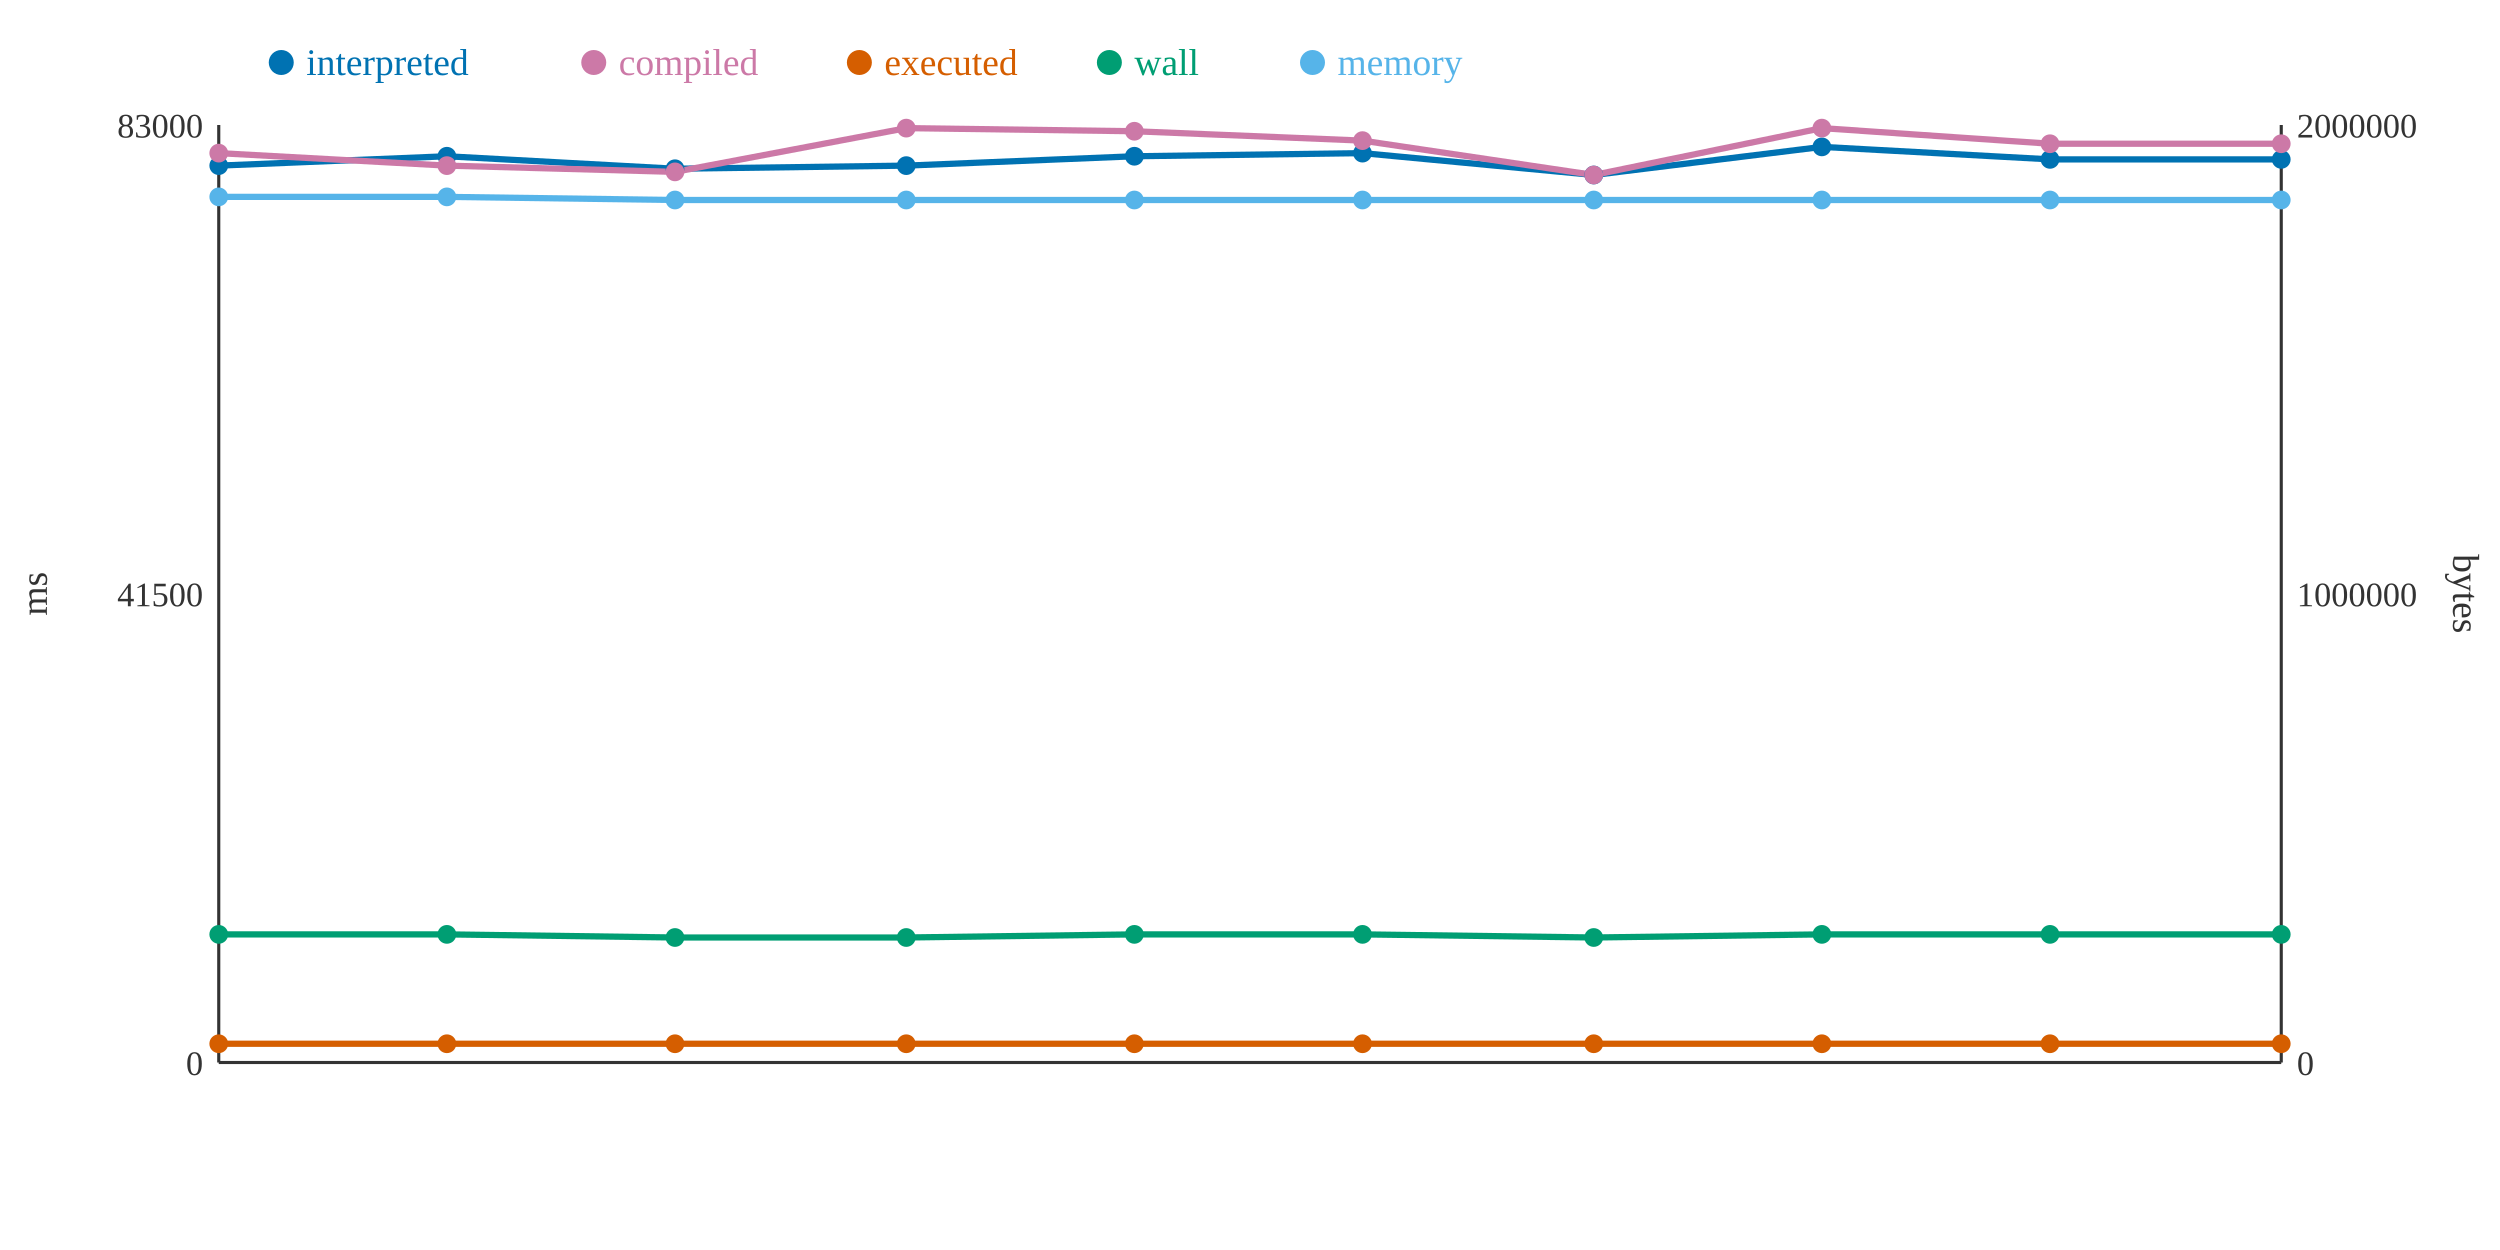
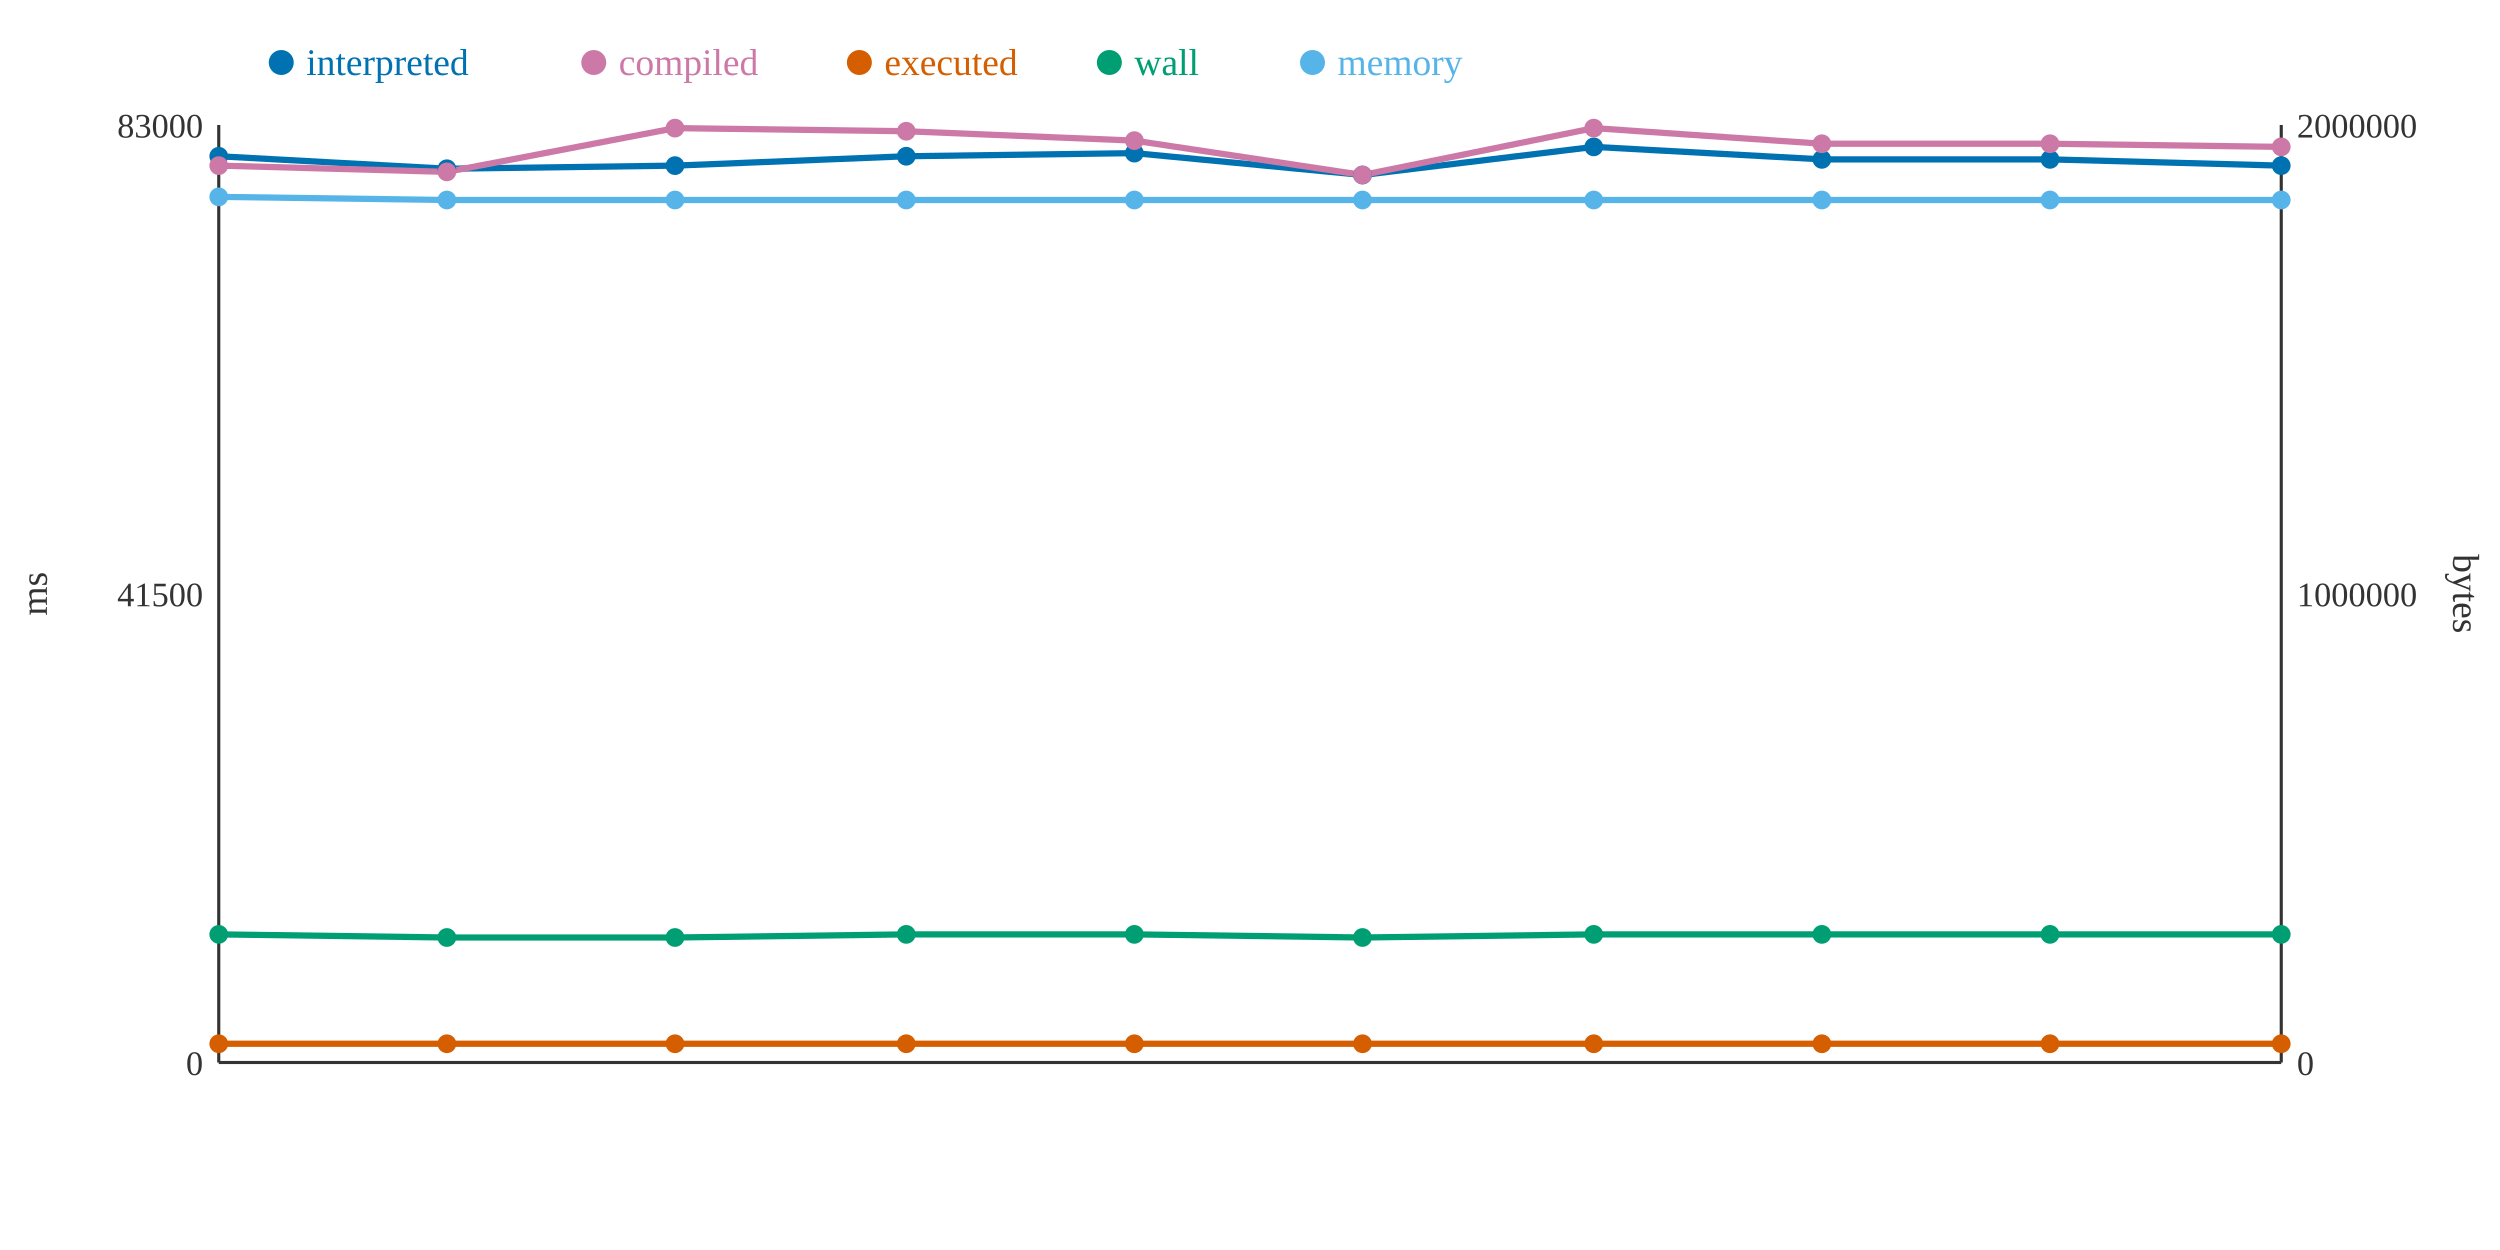
<svg xmlns="http://www.w3.org/2000/svg" width="800" height="400">
  <rect width="800" height="400" fill="white" />
  <line x1="70" y1="40" x2="70" y2="340" stroke="#333" stroke-width="1" />
  <line x1="70" y1="340" x2="730" y2="340" stroke="#333" stroke-width="1" />
  <line x1="730" y1="40" x2="730" y2="340" stroke="#333" stroke-width="1" />
  <text x="65" y="344" text-anchor="end" font-size="11" fill="#333">0</text>
  <text x="65" y="194" text-anchor="end" font-size="11" fill="#333">41500</text>
  <text x="65" y="44" text-anchor="end" font-size="11" fill="#333">83000</text>
  <text x="15" y="190" text-anchor="middle" font-size="12" fill="#333" transform="rotate(-90 15 190)">ms</text>
  <text x="735" y="344" text-anchor="start" font-size="11" fill="#333">0</text>
  <text x="735" y="194" text-anchor="start" font-size="11" fill="#333">1000000</text>
  <text x="735" y="44" text-anchor="start" font-size="11" fill="#333">2000000</text>
  <text x="785" y="190" text-anchor="middle" font-size="12" fill="#333" transform="rotate(90 785 190)">bytes</text>
-   <polyline points="70,53 143,50 216,54 290,53 363,50 436,49 510,56 583,47 656,51 730,51" fill="none" stroke="#0072B2" stroke-width="2" />
-   <polyline points="70,49 143,53 216,55 290,41 363,42 436,45 510,56 583,41 656,46 730,46" fill="none" stroke="#CC79A7" stroke-width="2" />
+   <polyline points="70,50 143,54 216,53 290,50 363,49 436,56 510,47 583,51 656,51 730,53" fill="none" stroke="#0072B2" stroke-width="2" />
+   <polyline points="70,53 143,55 216,41 290,42 363,45 436,56 510,41 583,46 656,46 730,47" fill="none" stroke="#CC79A7" stroke-width="2" />
  <polyline points="70,334 143,334 216,334 290,334 363,334 436,334 510,334 583,334 656,334 730,334" fill="none" stroke="#D55E00" stroke-width="2" />
-   <polyline points="70,299 143,299 216,300 290,300 363,299 436,299 510,300 583,299 656,299 730,299" fill="none" stroke="#009E73" stroke-width="2" />
-   <polyline points="70,63 143,63 216,64 290,64 363,64 436,64 510,64 583,64 656,64 730,64" fill="none" stroke="#56B4E9" stroke-width="2" />
-   <circle cx="70" cy="53" r="3" fill="#0072B2" />
-   <circle cx="70" cy="49" r="3" fill="#CC79A7" />
+   <polyline points="70,299 143,300 216,300 290,299 363,299 436,300 510,299 583,299 656,299 730,299" fill="none" stroke="#009E73" stroke-width="2" />
+   <polyline points="70,63 143,64 216,64 290,64 363,64 436,64 510,64 583,64 656,64 730,64" fill="none" stroke="#56B4E9" stroke-width="2" />
+   <circle cx="70" cy="50" r="3" fill="#0072B2" />
+   <circle cx="70" cy="53" r="3" fill="#CC79A7" />
  <circle cx="70" cy="334" r="3" fill="#D55E00" />
  <circle cx="70" cy="299" r="3" fill="#009E73" />
  <circle cx="70" cy="63" r="3" fill="#56B4E9" />
-   <circle cx="143" cy="50" r="3" fill="#0072B2" />
-   <circle cx="143" cy="53" r="3" fill="#CC79A7" />
+   <circle cx="143" cy="54" r="3" fill="#0072B2" />
+   <circle cx="143" cy="55" r="3" fill="#CC79A7" />
  <circle cx="143" cy="334" r="3" fill="#D55E00" />
-   <circle cx="143" cy="299" r="3" fill="#009E73" />
-   <circle cx="143" cy="63" r="3" fill="#56B4E9" />
-   <circle cx="216" cy="54" r="3" fill="#0072B2" />
-   <circle cx="216" cy="55" r="3" fill="#CC79A7" />
+   <circle cx="143" cy="300" r="3" fill="#009E73" />
+   <circle cx="143" cy="64" r="3" fill="#56B4E9" />
+   <circle cx="216" cy="53" r="3" fill="#0072B2" />
+   <circle cx="216" cy="41" r="3" fill="#CC79A7" />
  <circle cx="216" cy="334" r="3" fill="#D55E00" />
  <circle cx="216" cy="300" r="3" fill="#009E73" />
  <circle cx="216" cy="64" r="3" fill="#56B4E9" />
-   <circle cx="290" cy="53" r="3" fill="#0072B2" />
-   <circle cx="290" cy="41" r="3" fill="#CC79A7" />
+   <circle cx="290" cy="50" r="3" fill="#0072B2" />
+   <circle cx="290" cy="42" r="3" fill="#CC79A7" />
  <circle cx="290" cy="334" r="3" fill="#D55E00" />
-   <circle cx="290" cy="300" r="3" fill="#009E73" />
+   <circle cx="290" cy="299" r="3" fill="#009E73" />
  <circle cx="290" cy="64" r="3" fill="#56B4E9" />
-   <circle cx="363" cy="50" r="3" fill="#0072B2" />
-   <circle cx="363" cy="42" r="3" fill="#CC79A7" />
+   <circle cx="363" cy="49" r="3" fill="#0072B2" />
+   <circle cx="363" cy="45" r="3" fill="#CC79A7" />
  <circle cx="363" cy="334" r="3" fill="#D55E00" />
  <circle cx="363" cy="299" r="3" fill="#009E73" />
  <circle cx="363" cy="64" r="3" fill="#56B4E9" />
-   <circle cx="436" cy="49" r="3" fill="#0072B2" />
-   <circle cx="436" cy="45" r="3" fill="#CC79A7" />
+   <circle cx="436" cy="56" r="3" fill="#0072B2" />
+   <circle cx="436" cy="56" r="3" fill="#CC79A7" />
  <circle cx="436" cy="334" r="3" fill="#D55E00" />
-   <circle cx="436" cy="299" r="3" fill="#009E73" />
+   <circle cx="436" cy="300" r="3" fill="#009E73" />
  <circle cx="436" cy="64" r="3" fill="#56B4E9" />
-   <circle cx="510" cy="56" r="3" fill="#0072B2" />
-   <circle cx="510" cy="56" r="3" fill="#CC79A7" />
+   <circle cx="510" cy="47" r="3" fill="#0072B2" />
+   <circle cx="510" cy="41" r="3" fill="#CC79A7" />
  <circle cx="510" cy="334" r="3" fill="#D55E00" />
-   <circle cx="510" cy="300" r="3" fill="#009E73" />
+   <circle cx="510" cy="299" r="3" fill="#009E73" />
  <circle cx="510" cy="64" r="3" fill="#56B4E9" />
-   <circle cx="583" cy="47" r="3" fill="#0072B2" />
-   <circle cx="583" cy="41" r="3" fill="#CC79A7" />
+   <circle cx="583" cy="51" r="3" fill="#0072B2" />
+   <circle cx="583" cy="46" r="3" fill="#CC79A7" />
  <circle cx="583" cy="334" r="3" fill="#D55E00" />
  <circle cx="583" cy="299" r="3" fill="#009E73" />
  <circle cx="583" cy="64" r="3" fill="#56B4E9" />
  <circle cx="656" cy="51" r="3" fill="#0072B2" />
  <circle cx="656" cy="46" r="3" fill="#CC79A7" />
  <circle cx="656" cy="334" r="3" fill="#D55E00" />
  <circle cx="656" cy="299" r="3" fill="#009E73" />
  <circle cx="656" cy="64" r="3" fill="#56B4E9" />
-   <circle cx="730" cy="51" r="3" fill="#0072B2" />
-   <circle cx="730" cy="46" r="3" fill="#CC79A7" />
+   <circle cx="730" cy="53" r="3" fill="#0072B2" />
+   <circle cx="730" cy="47" r="3" fill="#CC79A7" />
  <circle cx="730" cy="334" r="3" fill="#D55E00" />
  <circle cx="730" cy="299" r="3" fill="#009E73" />
  <circle cx="730" cy="64" r="3" fill="#56B4E9" />
  <circle cx="90" cy="20" r="4" fill="#0072B2" />
  <text x="98" y="24" text-anchor="start" font-size="12" fill="#0072B2">interpreted</text>
  <circle cx="190" cy="20" r="4" fill="#CC79A7" />
  <text x="198" y="24" text-anchor="start" font-size="12" fill="#CC79A7">compiled</text>
  <circle cx="275" cy="20" r="4" fill="#D55E00" />
  <text x="283" y="24" text-anchor="start" font-size="12" fill="#D55E00">executed</text>
  <circle cx="355" cy="20" r="4" fill="#009E73" />
  <text x="363" y="24" text-anchor="start" font-size="12" fill="#009E73">wall</text>
  <circle cx="420" cy="20" r="4" fill="#56B4E9" />
  <text x="428" y="24" text-anchor="start" font-size="12" fill="#56B4E9">memory</text>
</svg>
